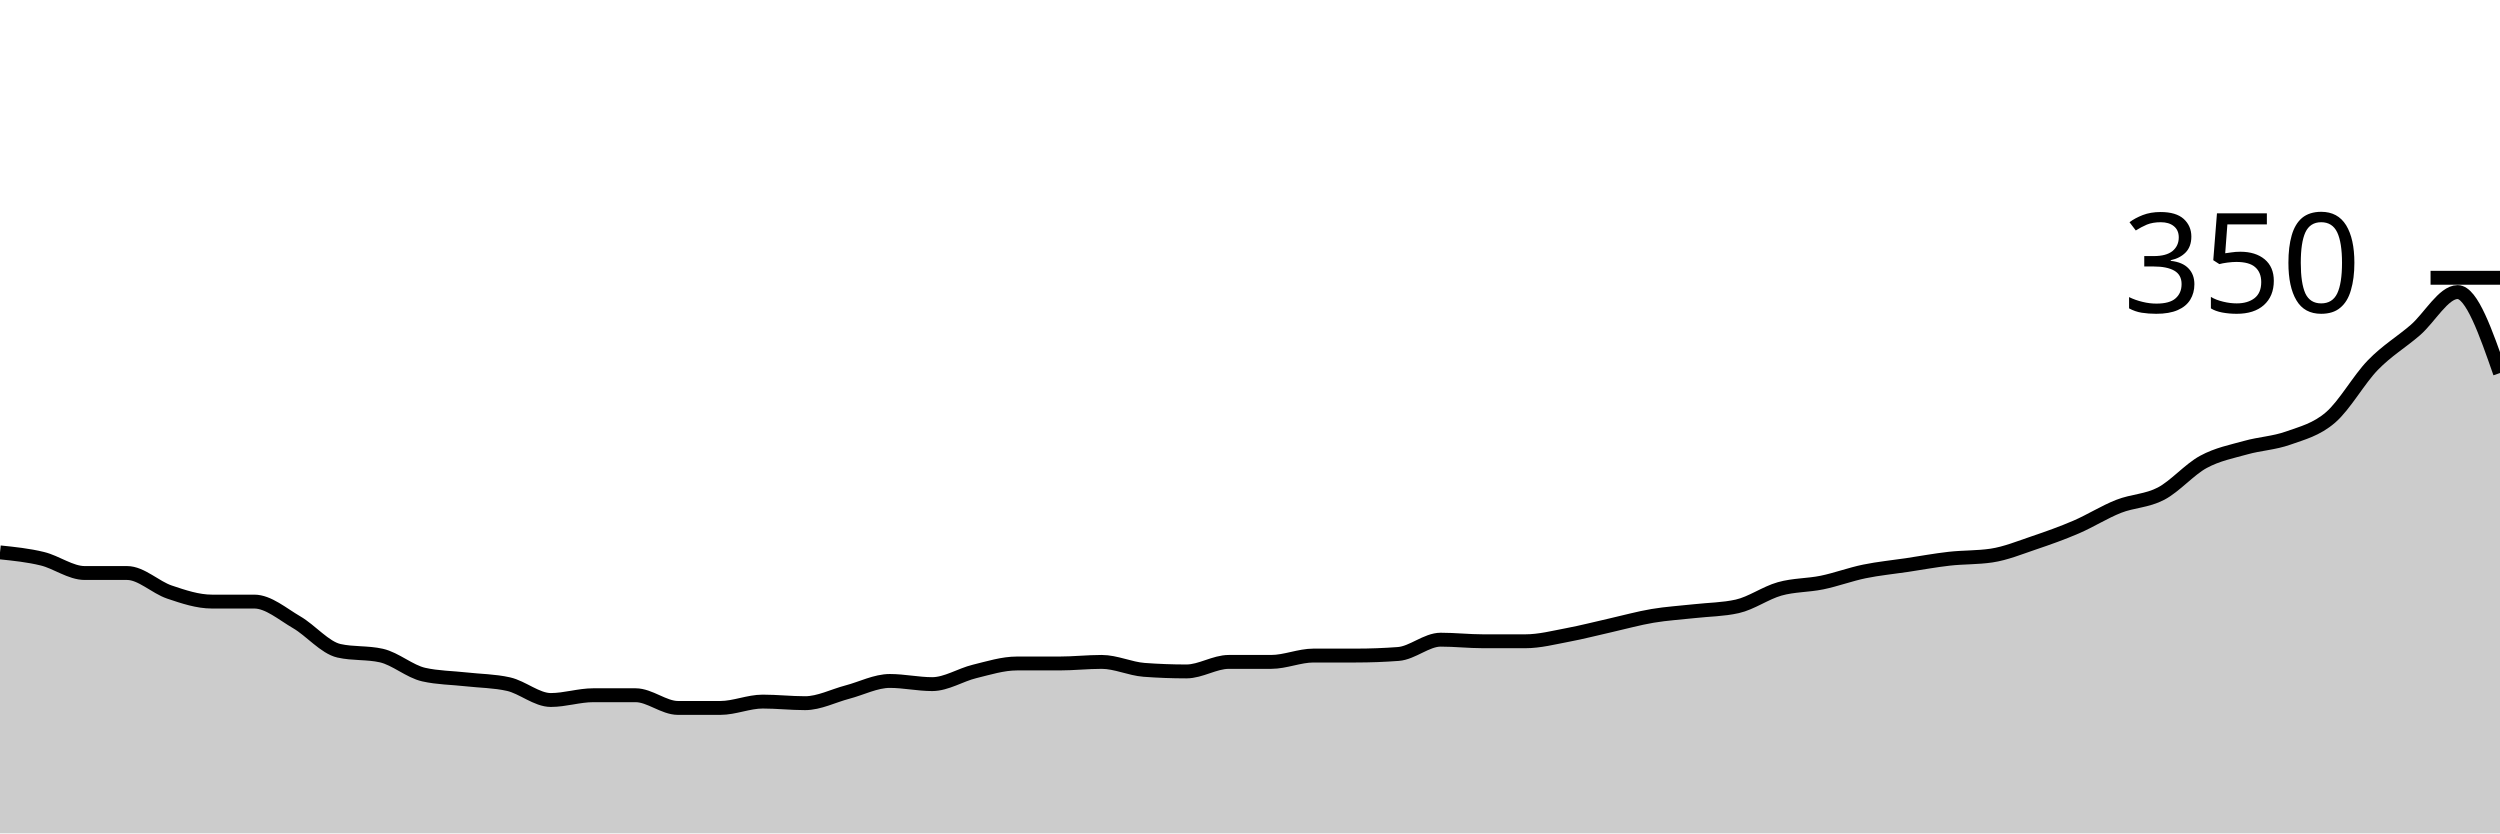
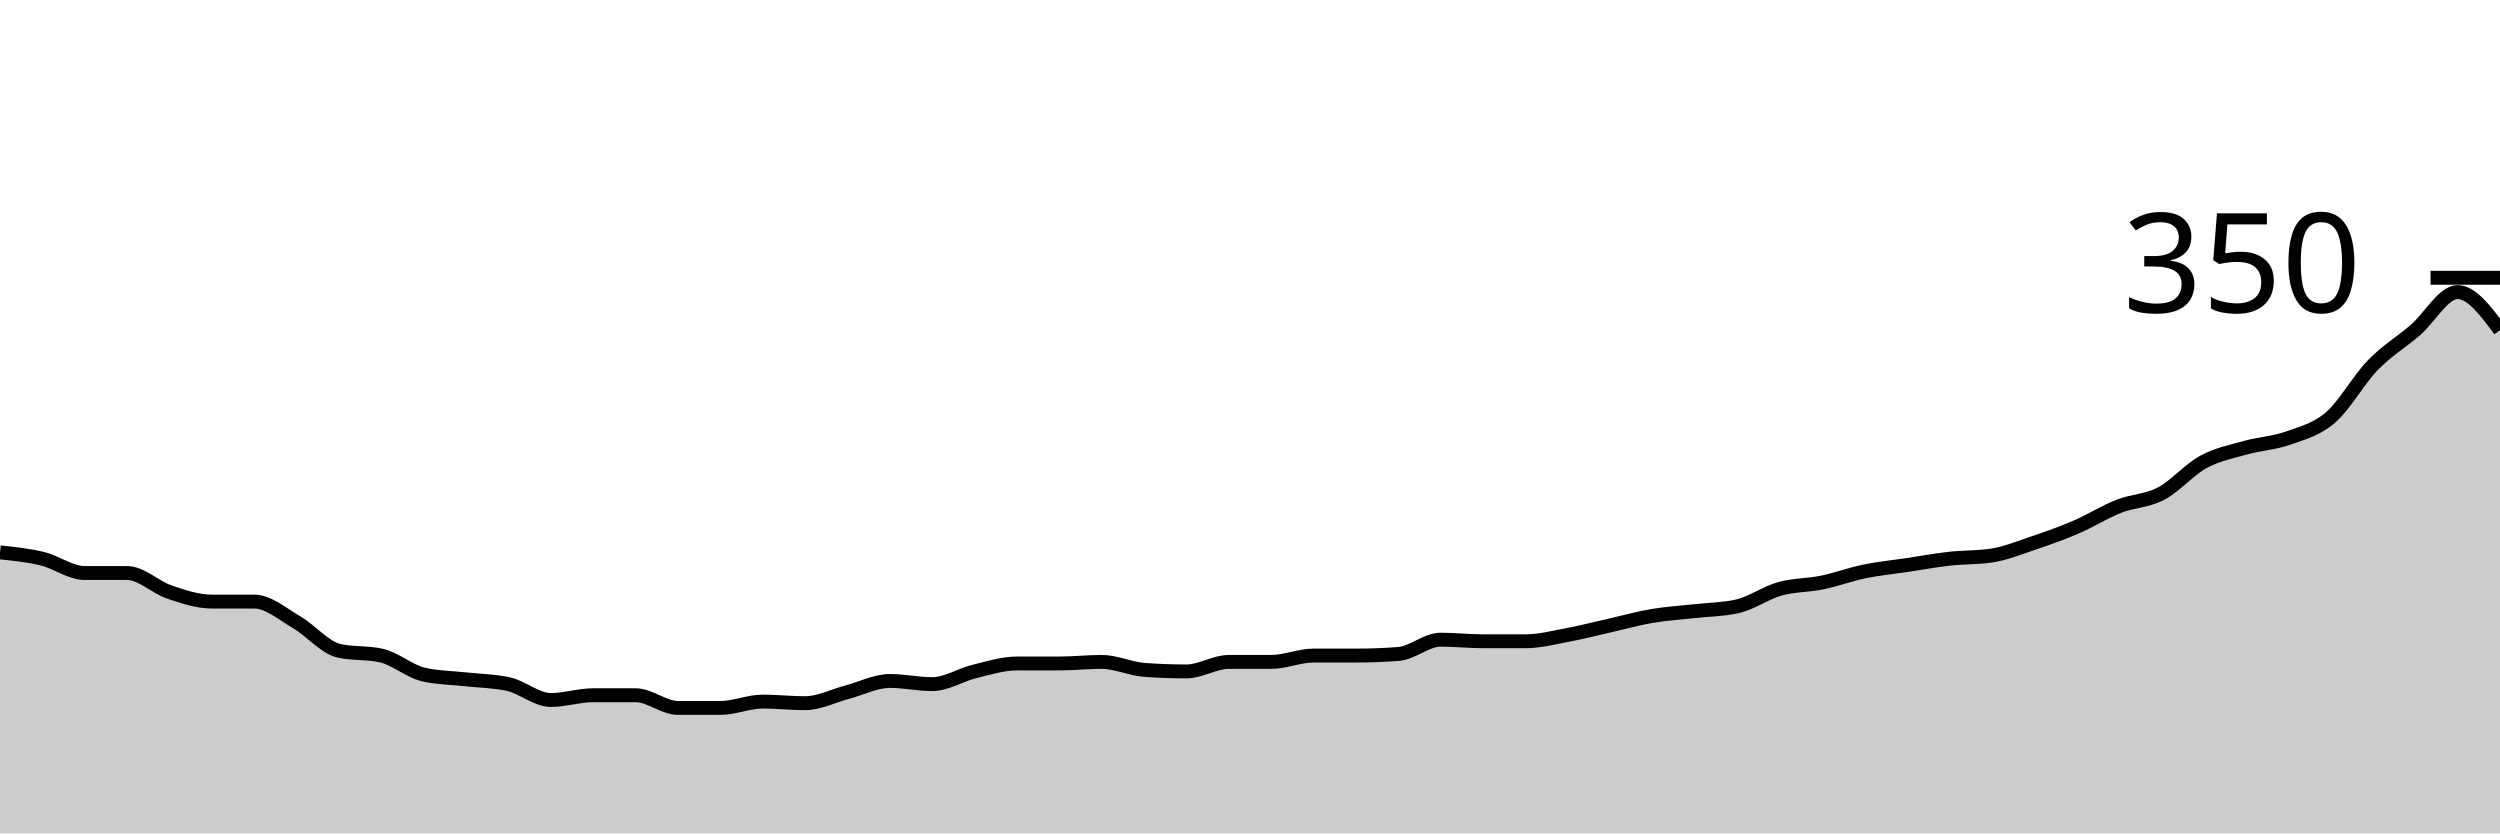
<svg xmlns="http://www.w3.org/2000/svg" viewBox="0 0 180 60">
  <g transform="translate(0,20)">
-     <path class="area" fill="rgba(0, 0, 0, 0.2)" d="M0,19.771C1.017,19.876,2.034,19.981,3.051,20.229C4.068,20.476,5.085,21.257,6.102,21.257C7.119,21.257,8.136,21.257,9.153,21.257C10.169,21.257,11.186,22.286,12.203,22.629C13.22,22.971,14.237,23.314,15.254,23.314C16.271,23.314,17.288,23.314,18.305,23.314C19.322,23.314,20.339,24.21,21.356,24.8C22.373,25.39,23.39,26.629,24.407,26.857C25.424,27.086,26.441,26.971,27.458,27.2C28.475,27.429,29.492,28.343,30.508,28.571C31.525,28.8,32.542,28.8,33.559,28.914C34.576,29.029,35.593,29.029,36.61,29.257C37.627,29.486,38.644,30.4,39.661,30.4C40.678,30.4,41.695,30.057,42.712,30.057C43.729,30.057,44.746,30.057,45.763,30.057C46.78,30.057,47.797,30.971,48.814,30.971C49.831,30.971,50.847,30.971,51.864,30.971C52.881,30.971,53.898,30.514,54.915,30.514C55.932,30.514,56.949,30.629,57.966,30.629C58.983,30.629,60,30.095,61.017,29.829C62.034,29.562,63.051,29.029,64.068,29.029C65.085,29.029,66.102,29.257,67.119,29.257C68.136,29.257,69.153,28.59,70.169,28.343C71.186,28.095,72.203,27.771,73.22,27.771C74.237,27.771,75.254,27.771,76.271,27.771C77.288,27.771,78.305,27.657,79.322,27.657C80.339,27.657,81.356,28.152,82.373,28.229C83.39,28.305,84.407,28.343,85.424,28.343C86.441,28.343,87.458,27.657,88.475,27.657C89.492,27.657,90.508,27.657,91.525,27.657C92.542,27.657,93.559,27.2,94.576,27.2C95.593,27.2,96.61,27.2,97.627,27.2C98.644,27.2,99.661,27.162,100.678,27.086C101.695,27.01,102.712,26.057,103.729,26.057C104.746,26.057,105.763,26.171,106.78,26.171C107.797,26.171,108.814,26.171,109.831,26.171C110.847,26.171,111.864,25.905,112.881,25.714C113.898,25.524,114.915,25.257,115.932,25.029C116.949,24.8,117.966,24.514,118.983,24.343C120,24.171,121.017,24.114,122.034,24C123.051,23.886,124.068,23.886,125.085,23.657C126.102,23.429,127.119,22.686,128.136,22.4C129.153,22.114,130.169,22.152,131.186,21.943C132.203,21.733,133.22,21.352,134.237,21.143C135.254,20.933,136.271,20.838,137.288,20.686C138.305,20.533,139.322,20.343,140.339,20.229C141.356,20.114,142.373,20.152,143.39,20C144.407,19.848,145.424,19.429,146.441,19.086C147.458,18.743,148.475,18.381,149.492,17.943C150.508,17.505,151.525,16.857,152.542,16.457C153.559,16.057,154.576,16.076,155.593,15.543C156.61,15.01,157.627,13.81,158.644,13.257C159.661,12.705,160.678,12.514,161.695,12.229C162.712,11.943,163.729,11.905,164.746,11.543C165.763,11.181,166.78,10.933,167.797,10.057C168.814,9.181,169.831,7.333,170.847,6.286C171.864,5.238,172.881,4.648,173.898,3.771C174.915,2.895,175.932,1.029,176.949,1.029C177.966,1.029,178.983,3.943,180,6.857L180,40C178.983,40,177.966,40,176.949,40C175.932,40,174.915,40,173.898,40C172.881,40,171.864,40,170.847,40C169.831,40,168.814,40,167.797,40C166.78,40,165.763,40,164.746,40C163.729,40,162.712,40,161.695,40C160.678,40,159.661,40,158.644,40C157.627,40,156.61,40,155.593,40C154.576,40,153.559,40,152.542,40C151.525,40,150.508,40,149.492,40C148.475,40,147.458,40,146.441,40C145.424,40,144.407,40,143.39,40C142.373,40,141.356,40,140.339,40C139.322,40,138.305,40,137.288,40C136.271,40,135.254,40,134.237,40C133.22,40,132.203,40,131.186,40C130.169,40,129.153,40,128.136,40C127.119,40,126.102,40,125.085,40C124.068,40,123.051,40,122.034,40C121.017,40,120,40,118.983,40C117.966,40,116.949,40,115.932,40C114.915,40,113.898,40,112.881,40C111.864,40,110.847,40,109.831,40C108.814,40,107.797,40,106.78,40C105.763,40,104.746,40,103.729,40C102.712,40,101.695,40,100.678,40C99.661,40,98.644,40,97.627,40C96.61,40,95.593,40,94.576,40C93.559,40,92.542,40,91.525,40C90.508,40,89.492,40,88.475,40C87.458,40,86.441,40,85.424,40C84.407,40,83.39,40,82.373,40C81.356,40,80.339,40,79.322,40C78.305,40,77.288,40,76.271,40C75.254,40,74.237,40,73.22,40C72.203,40,71.186,40,70.169,40C69.153,40,68.136,40,67.119,40C66.102,40,65.085,40,64.068,40C63.051,40,62.034,40,61.017,40C60,40,58.983,40,57.966,40C56.949,40,55.932,40,54.915,40C53.898,40,52.881,40,51.864,40C50.847,40,49.831,40,48.814,40C47.797,40,46.78,40,45.763,40C44.746,40,43.729,40,42.712,40C41.695,40,40.678,40,39.661,40C38.644,40,37.627,40,36.61,40C35.593,40,34.576,40,33.559,40C32.542,40,31.525,40,30.508,40C29.492,40,28.475,40,27.458,40C26.441,40,25.424,40,24.407,40C23.39,40,22.373,40,21.356,40C20.339,40,19.322,40,18.305,40C17.288,40,16.271,40,15.254,40C14.237,40,13.22,40,12.203,40C11.186,40,10.169,40,9.153,40C8.136,40,7.119,40,6.102,40C5.085,40,4.068,40,3.051,40C2.034,40,1.017,40,0,40Z" />
-     <path class="line" stroke="black" fill="none" d="M0,19.771C1.017,19.876,2.034,19.981,3.051,20.229C4.068,20.476,5.085,21.257,6.102,21.257C7.119,21.257,8.136,21.257,9.153,21.257C10.169,21.257,11.186,22.286,12.203,22.629C13.22,22.971,14.237,23.314,15.254,23.314C16.271,23.314,17.288,23.314,18.305,23.314C19.322,23.314,20.339,24.21,21.356,24.8C22.373,25.39,23.39,26.629,24.407,26.857C25.424,27.086,26.441,26.971,27.458,27.2C28.475,27.429,29.492,28.343,30.508,28.571C31.525,28.8,32.542,28.8,33.559,28.914C34.576,29.029,35.593,29.029,36.61,29.257C37.627,29.486,38.644,30.4,39.661,30.4C40.678,30.4,41.695,30.057,42.712,30.057C43.729,30.057,44.746,30.057,45.763,30.057C46.78,30.057,47.797,30.971,48.814,30.971C49.831,30.971,50.847,30.971,51.864,30.971C52.881,30.971,53.898,30.514,54.915,30.514C55.932,30.514,56.949,30.629,57.966,30.629C58.983,30.629,60,30.095,61.017,29.829C62.034,29.562,63.051,29.029,64.068,29.029C65.085,29.029,66.102,29.257,67.119,29.257C68.136,29.257,69.153,28.59,70.169,28.343C71.186,28.095,72.203,27.771,73.22,27.771C74.237,27.771,75.254,27.771,76.271,27.771C77.288,27.771,78.305,27.657,79.322,27.657C80.339,27.657,81.356,28.152,82.373,28.229C83.39,28.305,84.407,28.343,85.424,28.343C86.441,28.343,87.458,27.657,88.475,27.657C89.492,27.657,90.508,27.657,91.525,27.657C92.542,27.657,93.559,27.2,94.576,27.2C95.593,27.2,96.61,27.2,97.627,27.2C98.644,27.2,99.661,27.162,100.678,27.086C101.695,27.01,102.712,26.057,103.729,26.057C104.746,26.057,105.763,26.171,106.78,26.171C107.797,26.171,108.814,26.171,109.831,26.171C110.847,26.171,111.864,25.905,112.881,25.714C113.898,25.524,114.915,25.257,115.932,25.029C116.949,24.8,117.966,24.514,118.983,24.343C120,24.171,121.017,24.114,122.034,24C123.051,23.886,124.068,23.886,125.085,23.657C126.102,23.429,127.119,22.686,128.136,22.4C129.153,22.114,130.169,22.152,131.186,21.943C132.203,21.733,133.22,21.352,134.237,21.143C135.254,20.933,136.271,20.838,137.288,20.686C138.305,20.533,139.322,20.343,140.339,20.229C141.356,20.114,142.373,20.152,143.39,20C144.407,19.848,145.424,19.429,146.441,19.086C147.458,18.743,148.475,18.381,149.492,17.943C150.508,17.505,151.525,16.857,152.542,16.457C153.559,16.057,154.576,16.076,155.593,15.543C156.61,15.01,157.627,13.81,158.644,13.257C159.661,12.705,160.678,12.514,161.695,12.229C162.712,11.943,163.729,11.905,164.746,11.543C165.763,11.181,166.78,10.933,167.797,10.057C168.814,9.181,169.831,7.333,170.847,6.286C171.864,5.238,172.881,4.648,173.898,3.771C174.915,2.895,175.932,1.029,176.949,1.029C177.966,1.029,178.983,3.943,180,6.857" />
+     <path class="area" fill="rgba(0, 0, 0, 0.2)" d="M0,19.771C1.017,19.876,2.034,19.981,3.051,20.229C4.068,20.476,5.085,21.257,6.102,21.257C7.119,21.257,8.136,21.257,9.153,21.257C10.169,21.257,11.186,22.286,12.203,22.629C13.22,22.971,14.237,23.314,15.254,23.314C16.271,23.314,17.288,23.314,18.305,23.314C19.322,23.314,20.339,24.21,21.356,24.8C22.373,25.39,23.39,26.629,24.407,26.857C25.424,27.086,26.441,26.971,27.458,27.2C28.475,27.429,29.492,28.343,30.508,28.571C31.525,28.8,32.542,28.8,33.559,28.914C34.576,29.029,35.593,29.029,36.61,29.257C37.627,29.486,38.644,30.4,39.661,30.4C40.678,30.4,41.695,30.057,42.712,30.057C43.729,30.057,44.746,30.057,45.763,30.057C46.78,30.057,47.797,30.971,48.814,30.971C49.831,30.971,50.847,30.971,51.864,30.971C52.881,30.971,53.898,30.514,54.915,30.514C55.932,30.514,56.949,30.629,57.966,30.629C58.983,30.629,60,30.095,61.017,29.829C62.034,29.562,63.051,29.029,64.068,29.029C65.085,29.029,66.102,29.257,67.119,29.257C68.136,29.257,69.153,28.59,70.169,28.343C71.186,28.095,72.203,27.771,73.22,27.771C74.237,27.771,75.254,27.771,76.271,27.771C77.288,27.771,78.305,27.657,79.322,27.657C80.339,27.657,81.356,28.152,82.373,28.229C83.39,28.305,84.407,28.343,85.424,28.343C86.441,28.343,87.458,27.657,88.475,27.657C89.492,27.657,90.508,27.657,91.525,27.657C92.542,27.657,93.559,27.2,94.576,27.2C95.593,27.2,96.61,27.2,97.627,27.2C98.644,27.2,99.661,27.162,100.678,27.086C101.695,27.01,102.712,26.057,103.729,26.057C104.746,26.057,105.763,26.171,106.78,26.171C107.797,26.171,108.814,26.171,109.831,26.171C110.847,26.171,111.864,25.905,112.881,25.714C113.898,25.524,114.915,25.257,115.932,25.029C116.949,24.8,117.966,24.514,118.983,24.343C120,24.171,121.017,24.114,122.034,24C123.051,23.886,124.068,23.886,125.085,23.657C126.102,23.429,127.119,22.686,128.136,22.4C129.153,22.114,130.169,22.152,131.186,21.943C132.203,21.733,133.22,21.352,134.237,21.143C135.254,20.933,136.271,20.838,137.288,20.686C138.305,20.533,139.322,20.343,140.339,20.229C141.356,20.114,142.373,20.152,143.39,20C144.407,19.848,145.424,19.429,146.441,19.086C147.458,18.743,148.475,18.381,149.492,17.943C150.508,17.505,151.525,16.857,152.542,16.457C153.559,16.057,154.576,16.076,155.593,15.543C156.61,15.01,157.627,13.81,158.644,13.257C159.661,12.705,160.678,12.514,161.695,12.229C162.712,11.943,163.729,11.905,164.746,11.543C165.763,11.181,166.78,10.933,167.797,10.057C168.814,9.181,169.831,7.333,170.847,6.286C171.864,5.238,172.881,4.648,173.898,3.771C174.915,2.895,175.932,1.029,176.949,1.029C177.966,1.029,178.983,2.4,180,3.771L180,40C178.983,40,177.966,40,176.949,40C175.932,40,174.915,40,173.898,40C172.881,40,171.864,40,170.847,40C169.831,40,168.814,40,167.797,40C166.78,40,165.763,40,164.746,40C163.729,40,162.712,40,161.695,40C160.678,40,159.661,40,158.644,40C157.627,40,156.61,40,155.593,40C154.576,40,153.559,40,152.542,40C151.525,40,150.508,40,149.492,40C148.475,40,147.458,40,146.441,40C145.424,40,144.407,40,143.39,40C142.373,40,141.356,40,140.339,40C139.322,40,138.305,40,137.288,40C136.271,40,135.254,40,134.237,40C133.22,40,132.203,40,131.186,40C130.169,40,129.153,40,128.136,40C127.119,40,126.102,40,125.085,40C124.068,40,123.051,40,122.034,40C121.017,40,120,40,118.983,40C117.966,40,116.949,40,115.932,40C114.915,40,113.898,40,112.881,40C111.864,40,110.847,40,109.831,40C108.814,40,107.797,40,106.78,40C105.763,40,104.746,40,103.729,40C102.712,40,101.695,40,100.678,40C99.661,40,98.644,40,97.627,40C96.61,40,95.593,40,94.576,40C93.559,40,92.542,40,91.525,40C90.508,40,89.492,40,88.475,40C87.458,40,86.441,40,85.424,40C84.407,40,83.39,40,82.373,40C81.356,40,80.339,40,79.322,40C78.305,40,77.288,40,76.271,40C75.254,40,74.237,40,73.22,40C72.203,40,71.186,40,70.169,40C69.153,40,68.136,40,67.119,40C66.102,40,65.085,40,64.068,40C63.051,40,62.034,40,61.017,40C60,40,58.983,40,57.966,40C56.949,40,55.932,40,54.915,40C53.898,40,52.881,40,51.864,40C50.847,40,49.831,40,48.814,40C47.797,40,46.78,40,45.763,40C44.746,40,43.729,40,42.712,40C41.695,40,40.678,40,39.661,40C38.644,40,37.627,40,36.61,40C35.593,40,34.576,40,33.559,40C32.542,40,31.525,40,30.508,40C29.492,40,28.475,40,27.458,40C26.441,40,25.424,40,24.407,40C23.39,40,22.373,40,21.356,40C20.339,40,19.322,40,18.305,40C17.288,40,16.271,40,15.254,40C14.237,40,13.22,40,12.203,40C11.186,40,10.169,40,9.153,40C8.136,40,7.119,40,6.102,40C5.085,40,4.068,40,3.051,40C2.034,40,1.017,40,0,40Z" />
+     <path class="line" stroke="black" fill="none" d="M0,19.771C1.017,19.876,2.034,19.981,3.051,20.229C4.068,20.476,5.085,21.257,6.102,21.257C7.119,21.257,8.136,21.257,9.153,21.257C10.169,21.257,11.186,22.286,12.203,22.629C13.22,22.971,14.237,23.314,15.254,23.314C16.271,23.314,17.288,23.314,18.305,23.314C19.322,23.314,20.339,24.21,21.356,24.8C22.373,25.39,23.39,26.629,24.407,26.857C25.424,27.086,26.441,26.971,27.458,27.2C28.475,27.429,29.492,28.343,30.508,28.571C31.525,28.8,32.542,28.8,33.559,28.914C34.576,29.029,35.593,29.029,36.61,29.257C37.627,29.486,38.644,30.4,39.661,30.4C40.678,30.4,41.695,30.057,42.712,30.057C43.729,30.057,44.746,30.057,45.763,30.057C46.78,30.057,47.797,30.971,48.814,30.971C49.831,30.971,50.847,30.971,51.864,30.971C52.881,30.971,53.898,30.514,54.915,30.514C55.932,30.514,56.949,30.629,57.966,30.629C58.983,30.629,60,30.095,61.017,29.829C62.034,29.562,63.051,29.029,64.068,29.029C65.085,29.029,66.102,29.257,67.119,29.257C68.136,29.257,69.153,28.59,70.169,28.343C71.186,28.095,72.203,27.771,73.22,27.771C74.237,27.771,75.254,27.771,76.271,27.771C77.288,27.771,78.305,27.657,79.322,27.657C80.339,27.657,81.356,28.152,82.373,28.229C83.39,28.305,84.407,28.343,85.424,28.343C86.441,28.343,87.458,27.657,88.475,27.657C89.492,27.657,90.508,27.657,91.525,27.657C92.542,27.657,93.559,27.2,94.576,27.2C95.593,27.2,96.61,27.2,97.627,27.2C98.644,27.2,99.661,27.162,100.678,27.086C101.695,27.01,102.712,26.057,103.729,26.057C104.746,26.057,105.763,26.171,106.78,26.171C107.797,26.171,108.814,26.171,109.831,26.171C110.847,26.171,111.864,25.905,112.881,25.714C113.898,25.524,114.915,25.257,115.932,25.029C116.949,24.8,117.966,24.514,118.983,24.343C120,24.171,121.017,24.114,122.034,24C123.051,23.886,124.068,23.886,125.085,23.657C126.102,23.429,127.119,22.686,128.136,22.4C129.153,22.114,130.169,22.152,131.186,21.943C132.203,21.733,133.22,21.352,134.237,21.143C135.254,20.933,136.271,20.838,137.288,20.686C138.305,20.533,139.322,20.343,140.339,20.229C141.356,20.114,142.373,20.152,143.39,20C144.407,19.848,145.424,19.429,146.441,19.086C147.458,18.743,148.475,18.381,149.492,17.943C150.508,17.505,151.525,16.857,152.542,16.457C153.559,16.057,154.576,16.076,155.593,15.543C156.61,15.01,157.627,13.81,158.644,13.257C159.661,12.705,160.678,12.514,161.695,12.229C162.712,11.943,163.729,11.905,164.746,11.543C165.763,11.181,166.78,10.933,167.797,10.057C168.814,9.181,169.831,7.333,170.847,6.286C171.864,5.238,172.881,4.648,173.898,3.771C174.915,2.895,175.932,1.029,176.949,1.029C177.966,1.029,178.983,2.4,180,3.771" />
    <path class="axis-ceiling" stroke-width="1" stroke="black" fill="none" d="M175,0L180,0" />
    <text class="axis-ceiling-label" font-family="sans-serif" text-anchor="end" font-size="10px" x="170" y="2.5">350</text>
  </g>
</svg>
